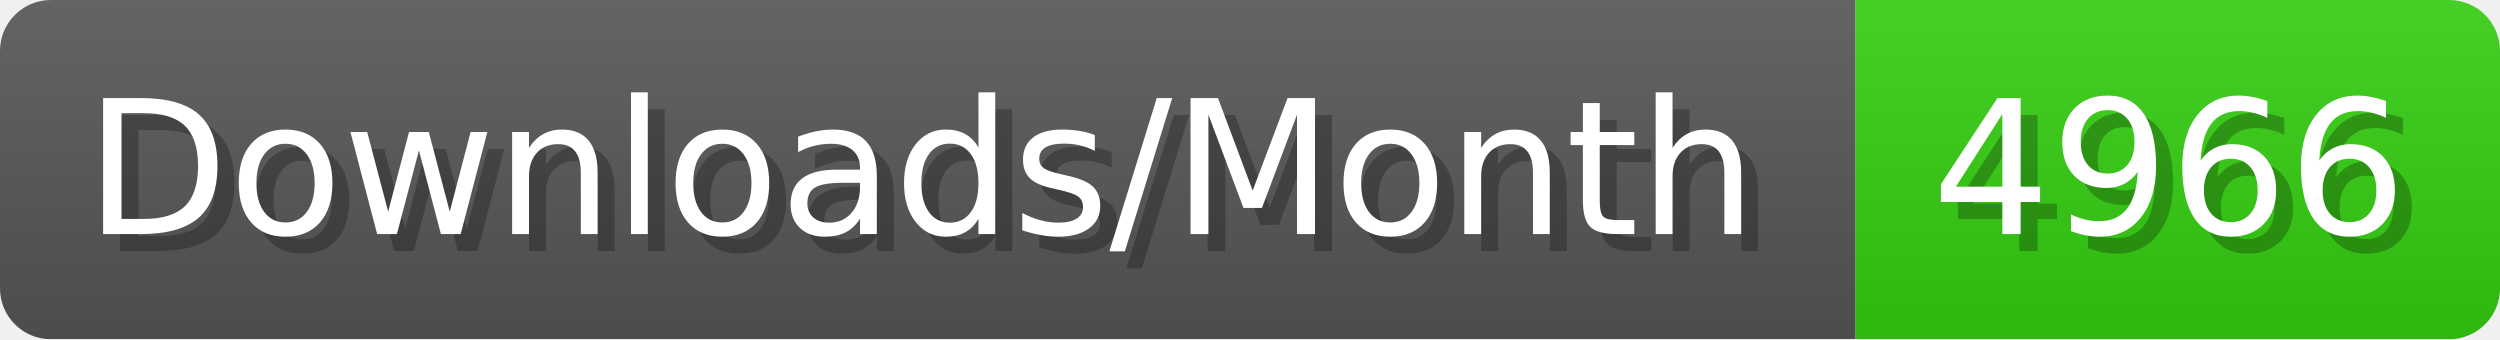
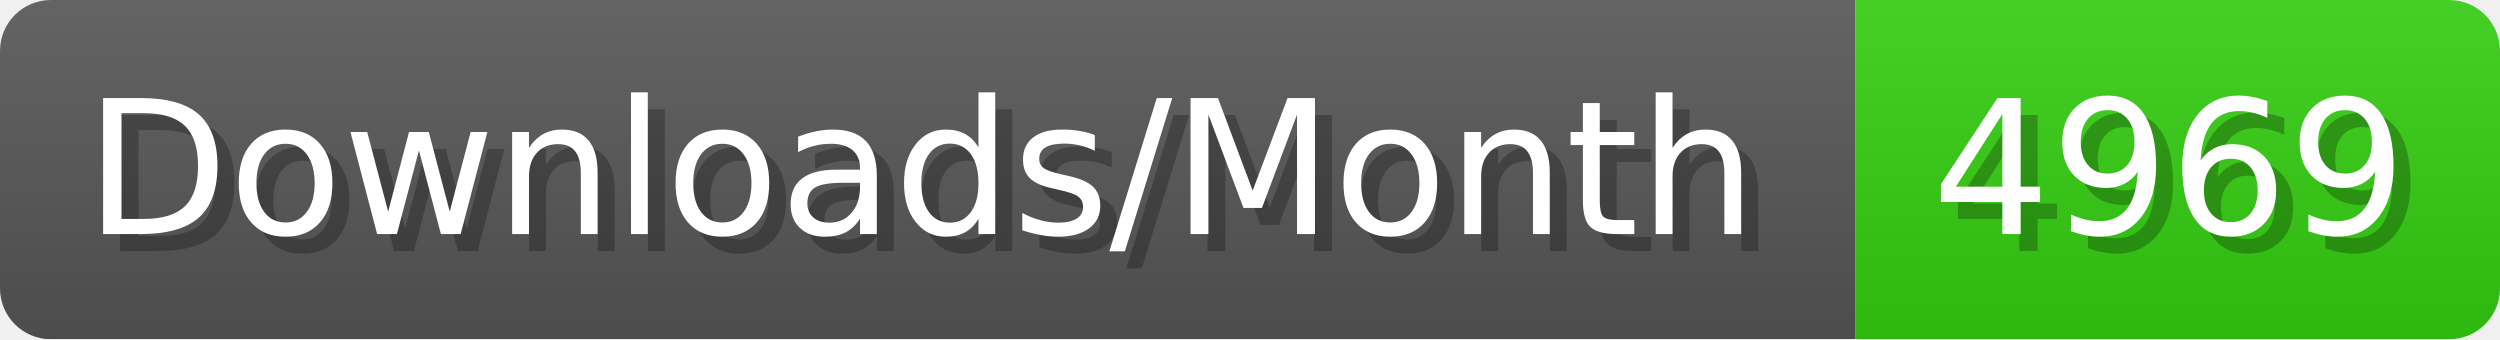
- <svg xmlns="http://www.w3.org/2000/svg" width="147.4" height="20" viewBox="0 0 1474 200" role="img" aria-label="Downloads/Month: 4966">
+ <svg xmlns="http://www.w3.org/2000/svg" width="147.4" height="20" viewBox="0 0 1474 200" role="img" aria-label="Downloads/Month: 4969">
  <linearGradient id="YlXUI" x2="0" y2="100%">
    <stop offset="0" stop-opacity=".1" stop-color="#EEE" />
    <stop offset="1" stop-opacity=".1" />
  </linearGradient>
  <mask id="JHhop">
    <rect width="1474" height="200" rx="30" fill="#FFF" />
  </mask>
  <g mask="url(#JHhop)">
    <rect width="1094" height="200" fill="#555" />
    <rect width="380" height="200" fill="#3C1" x="1094" />
    <rect width="1474" height="200" fill="url(#YlXUI)" />
  </g>
  <g aria-hidden="true" fill="#fff" text-anchor="start" font-family="Verdana,DejaVu Sans,sans-serif" font-size="110">
    <text x="60" y="148" textLength="994" fill="#000" opacity="0.25">Downloads/Month</text>
    <text x="50" y="138" textLength="994">Downloads/Month</text>
-     <text x="1149" y="148" textLength="280" fill="#000" opacity="0.25">4966</text>
-     <text x="1139" y="138" textLength="280">4966</text>
+     <text x="1149" y="148" textLength="280" fill="#000" opacity="0.25">4969</text>
+     <text x="1139" y="138" textLength="280">4969</text>
  </g>
</svg>
